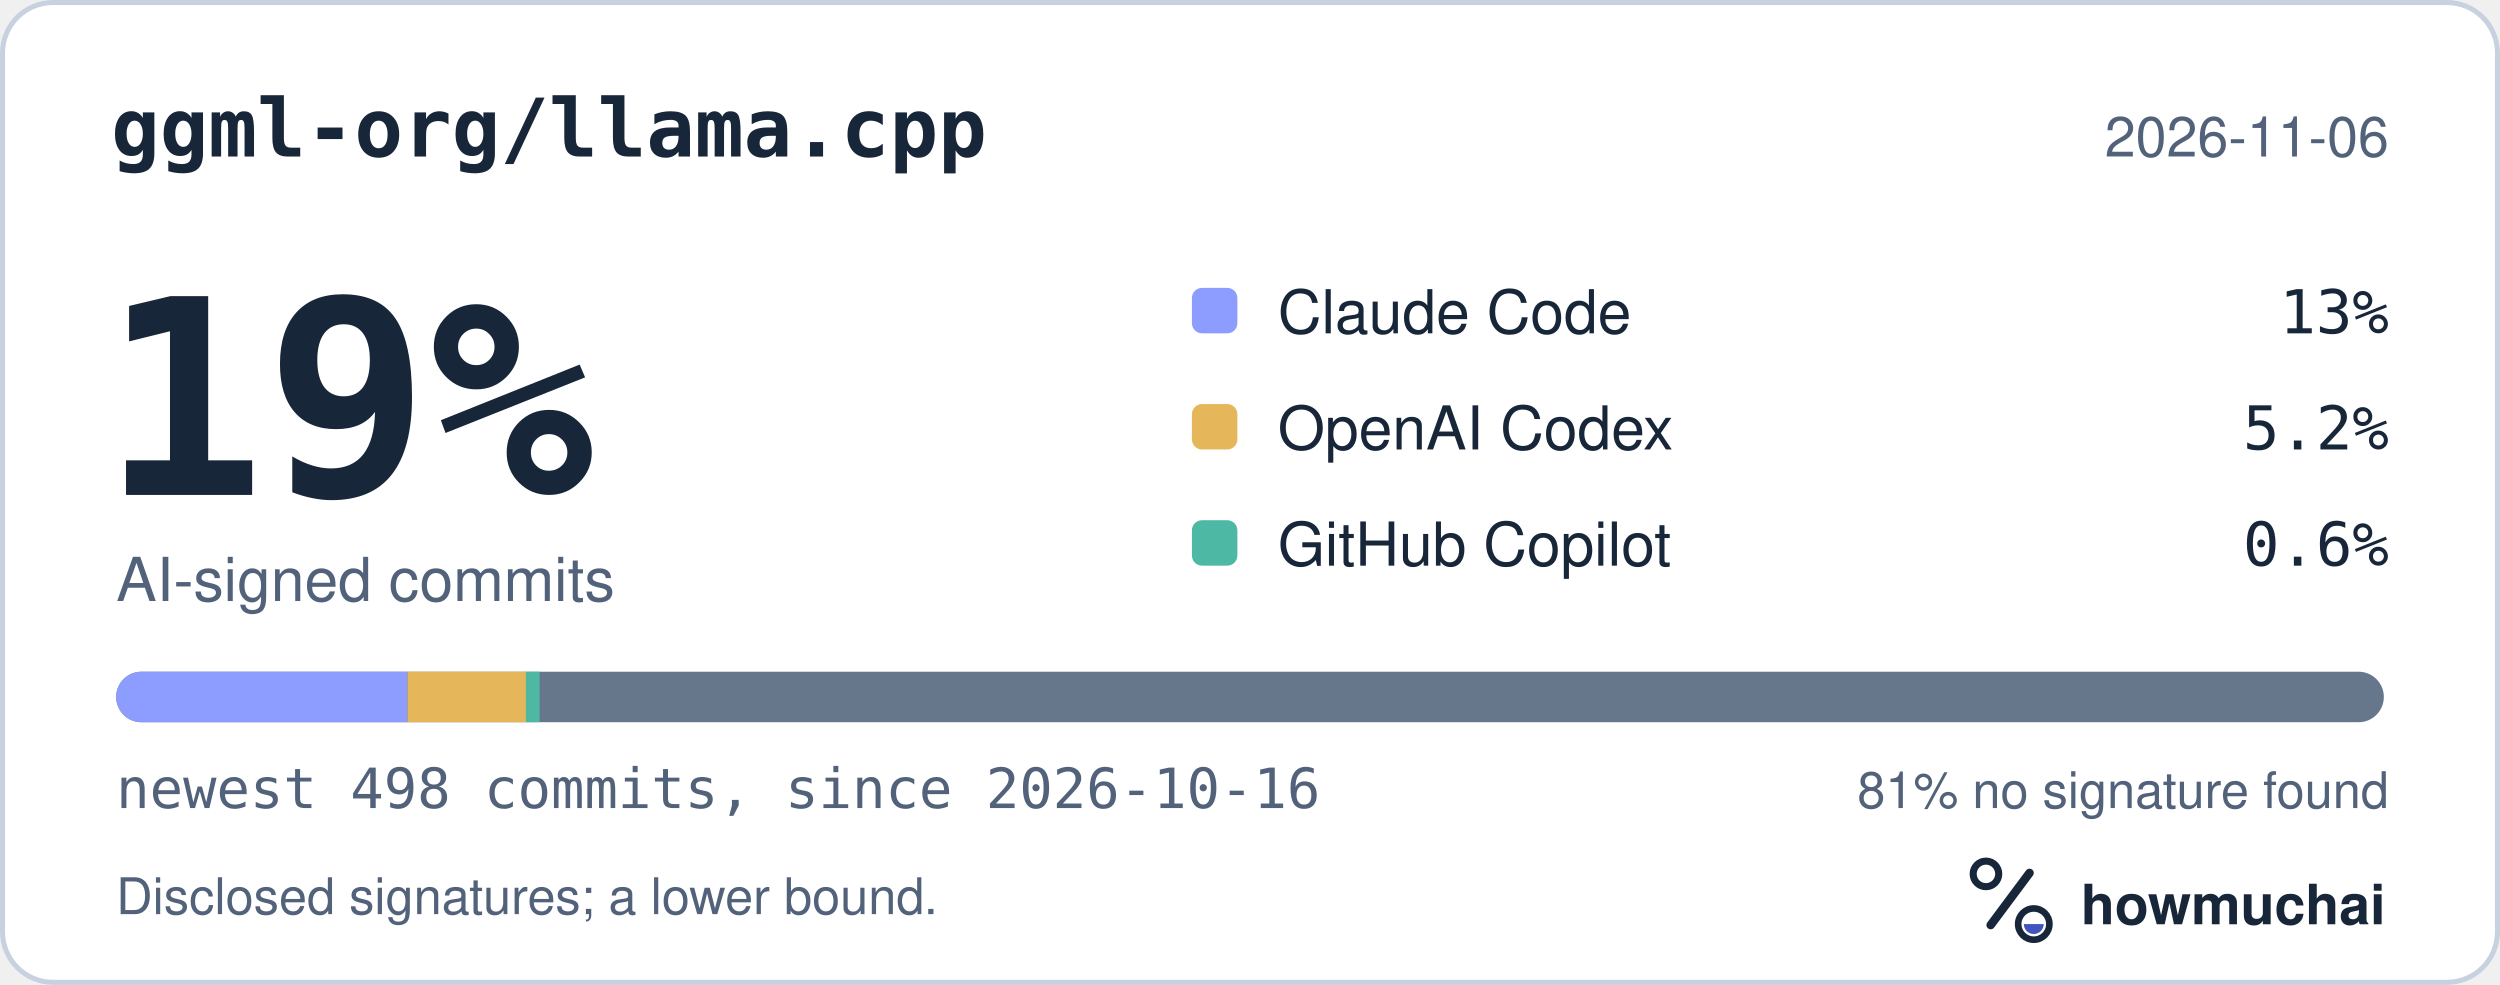
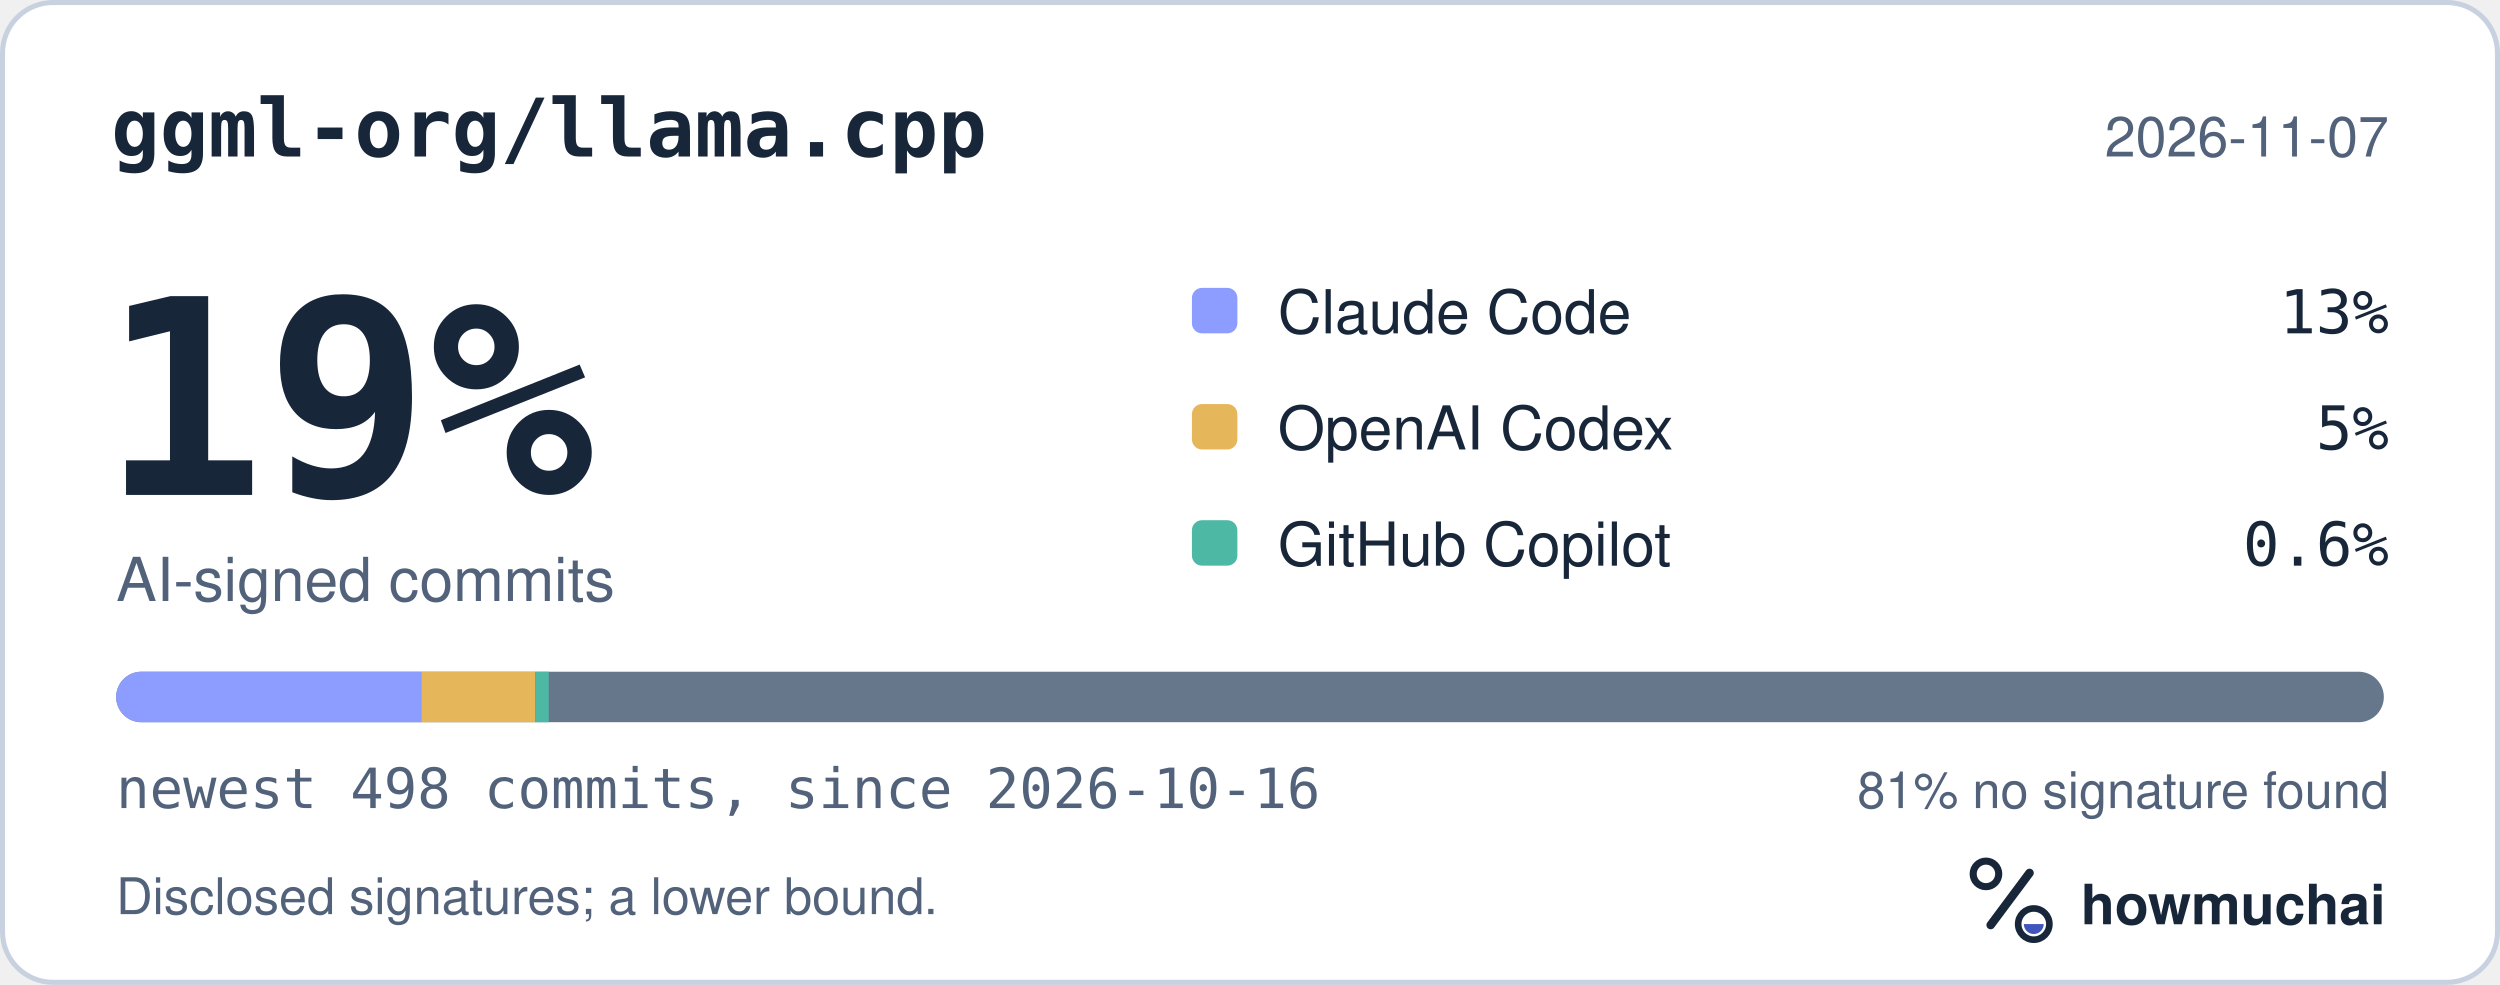
<svg xmlns="http://www.w3.org/2000/svg" width="495" height="195" viewBox="0 0 495 195" role="img" aria-labelledby="hm-t hm-d">
  <rect x="0.5" y="0.5" width="494" height="194" rx="10" fill="#FFFFFF" stroke="#C7D1DF" />
  <text x="22" y="31" fill="#18263A" font-family="ui-monospace, SF Mono, Menlo, Consolas, IBM Plex Mono, monospace" font-size="16" font-weight="600">ggml-org/llama.cpp</text>
-   <text x="473" y="31" fill="#52627A" font-family="-apple-system, BlinkMacSystemFont, Segoe UI, Helvetica, Arial, Fira Sans, sans-serif" font-size="11" text-anchor="end">2026-11-06</text>
+   <text x="473" y="31" fill="#52627A" font-family="-apple-system, BlinkMacSystemFont, Segoe UI, Helvetica, Arial, Fira Sans, sans-serif" font-size="11" text-anchor="end">2026-11-07</text>
  <text x="20" y="98" fill="#18263A" font-family="ui-monospace, SF Mono, Menlo, Consolas, IBM Plex Mono, monospace" font-size="54" font-weight="700">19%</text>
  <text x="23" y="119" fill="#52627A" font-family="-apple-system, BlinkMacSystemFont, Segoe UI, Helvetica, Arial, Fira Sans, sans-serif" font-size="12">AI-signed commits</text>
  <rect x="236" y="57" width="9" height="9" rx="2" fill="#8D9DFF" />
  <text x="253" y="66" fill="#18263A" font-family="-apple-system, BlinkMacSystemFont, Segoe UI, Helvetica, Arial, Fira Sans, sans-serif" font-size="12">Claude Code</text>
  <text x="473" y="66" fill="#18263A" font-family="ui-monospace, SF Mono, Menlo, Consolas, IBM Plex Mono, monospace" font-size="12" text-anchor="end">13%</text>
  <rect x="236" y="80" width="9" height="9" rx="2" fill="#E6B75A" />
  <text x="253" y="89" fill="#18263A" font-family="-apple-system, BlinkMacSystemFont, Segoe UI, Helvetica, Arial, Fira Sans, sans-serif" font-size="12">OpenAI Codex</text>
-   <text x="473" y="89" fill="#18263A" font-family="ui-monospace, SF Mono, Menlo, Consolas, IBM Plex Mono, monospace" font-size="12" text-anchor="end">5.2%</text>
+   <text x="473" y="89" fill="#18263A" font-family="ui-monospace, SF Mono, Menlo, Consolas, IBM Plex Mono, monospace" font-size="12" text-anchor="end">5%</text>
  <rect x="236" y="103" width="9" height="9" rx="2" fill="#4DB8A4" />
  <text x="253" y="112" fill="#18263A" font-family="-apple-system, BlinkMacSystemFont, Segoe UI, Helvetica, Arial, Fira Sans, sans-serif" font-size="12">GitHub Copilot</text>
  <text x="473" y="112" fill="#18263A" font-family="ui-monospace, SF Mono, Menlo, Consolas, IBM Plex Mono, monospace" font-size="12" text-anchor="end">0.6%</text>
  <defs>
    <clipPath id="hm-bar">
      <rect x="23" y="133" width="449" height="10" rx="5" />
    </clipPath>
  </defs>
  <rect x="23" y="133" width="449" height="10" rx="5" fill="#66768B" />
  <g clip-path="url(#hm-bar)">
-     <rect x="23.00" y="133" width="57.70" height="10" fill="#8D9DFF" />
-     <rect x="80.70" y="133" width="23.44" height="10" fill="#E6B75A" />
-     <rect x="104.14" y="133" width="2.70" height="10" fill="#4DB8A4" />
+     <rect x="23.00" y="133" width="60.41" height="10" fill="#8D9DFF" />
+     <rect x="83.41" y="133" width="22.54" height="10" fill="#E6B75A" />
+     <rect x="105.95" y="133" width="2.70" height="10" fill="#4DB8A4" />
  </g>
  <text x="23" y="160" fill="#52627A" font-family="ui-monospace, SF Mono, Menlo, Consolas, IBM Plex Mono, monospace" font-size="11">newest 498 commits, since 2026-10-16</text>
  <text x="473" y="160" fill="#52627A" font-family="-apple-system, BlinkMacSystemFont, Segoe UI, Helvetica, Arial, Fira Sans, sans-serif" font-size="10" text-anchor="end">81% no signature found</text>
  <text x="23" y="181" fill="#52627A" font-family="-apple-system, BlinkMacSystemFont, Segoe UI, Helvetica, Arial, Fira Sans, sans-serif" font-size="10">Disclosed signatures; a lower bound.</text>
  <g transform="translate(386 166) scale(0.046875)">
    <circle cx="154" cy="150" r="54" fill="none" stroke="#18263A" stroke-width="30" />
    <path d="M174 366 338 146" fill="none" stroke="#18263A" stroke-width="36" stroke-linecap="round" />
    <circle cx="356" cy="362" r="66" fill="none" stroke="#18263A" stroke-width="28" />
    <path d="M314 362a42 42 0 0 0 84 0Z" fill="#4056BC" />
  </g>
  <text x="412" y="183" fill="#18263A" font-family="-apple-system, BlinkMacSystemFont, Segoe UI, Helvetica, Arial, Fira Sans, sans-serif" font-size="11" font-weight="650">howmuchai</text>
</svg>
